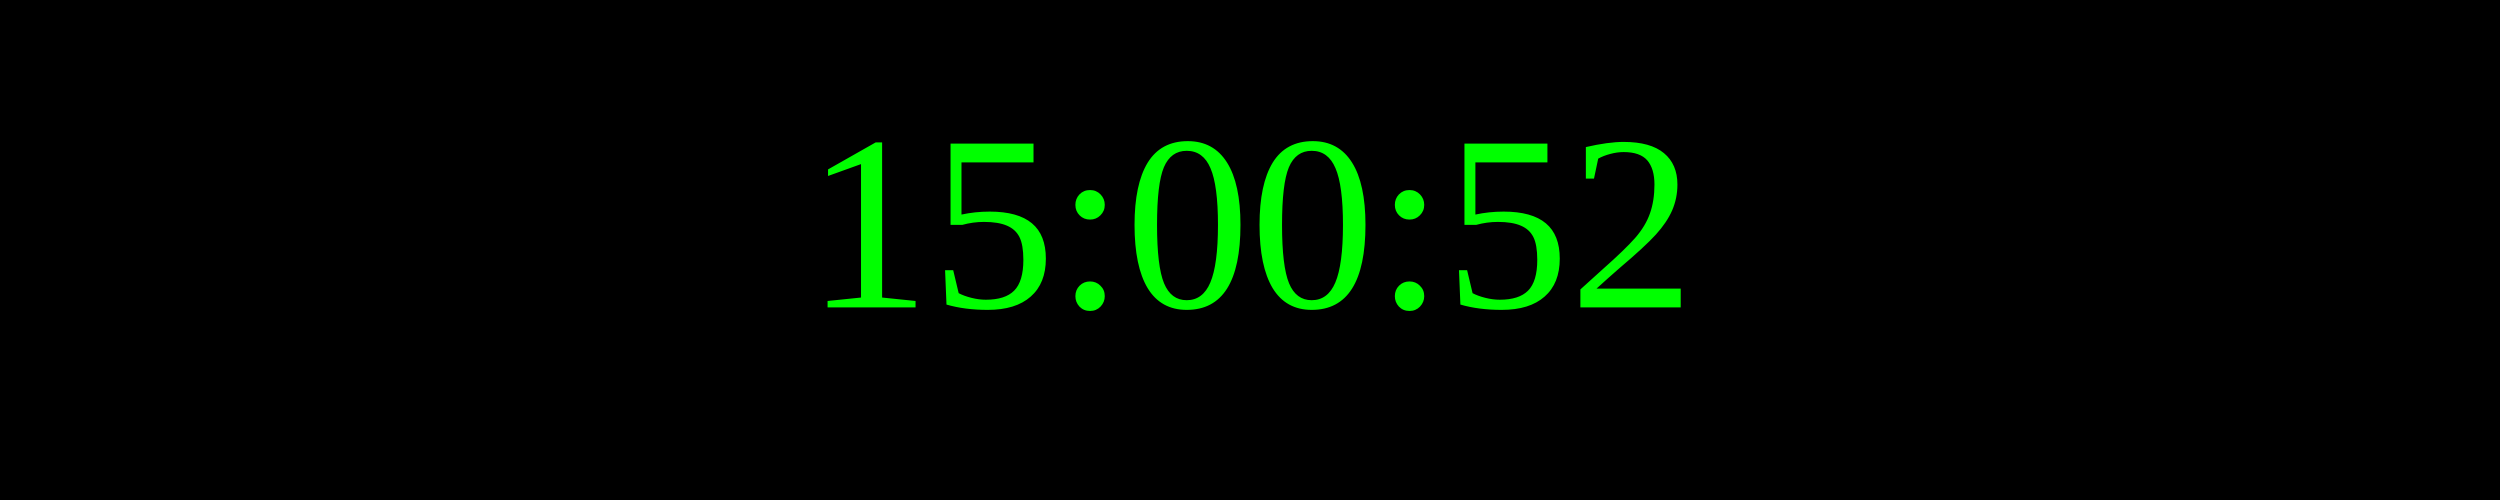
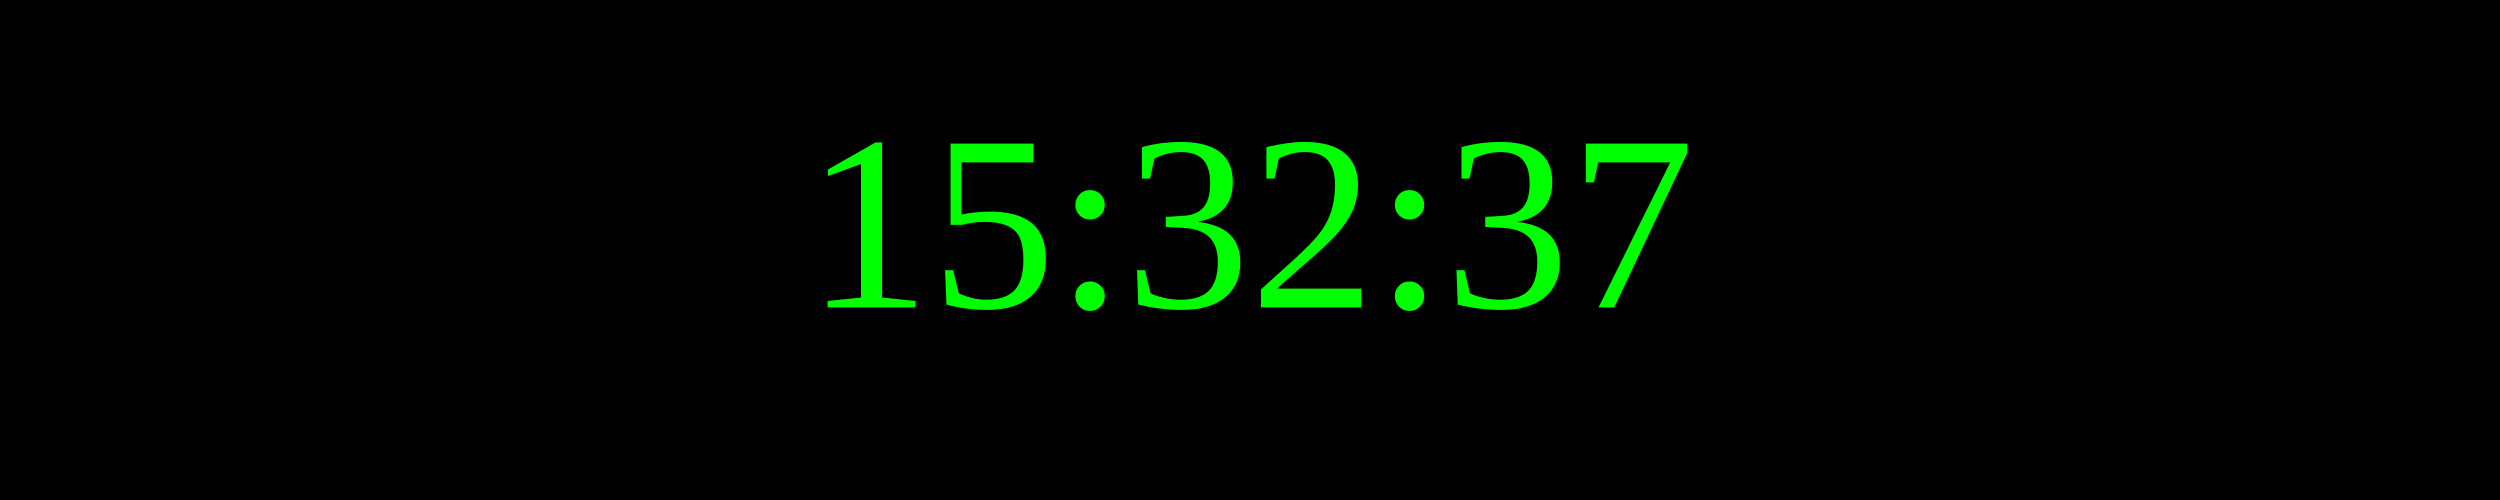
<svg xmlns="http://www.w3.org/2000/svg" width="250" height="50">
  <rect width="100%" height="100%" fill="black" />
  <text x="50%" y="50%" font-size="25" fill="lime" text-anchor="middle" dominant-baseline="middle">
- 15:00:52
+ 15:32:37
</text>
</svg>
